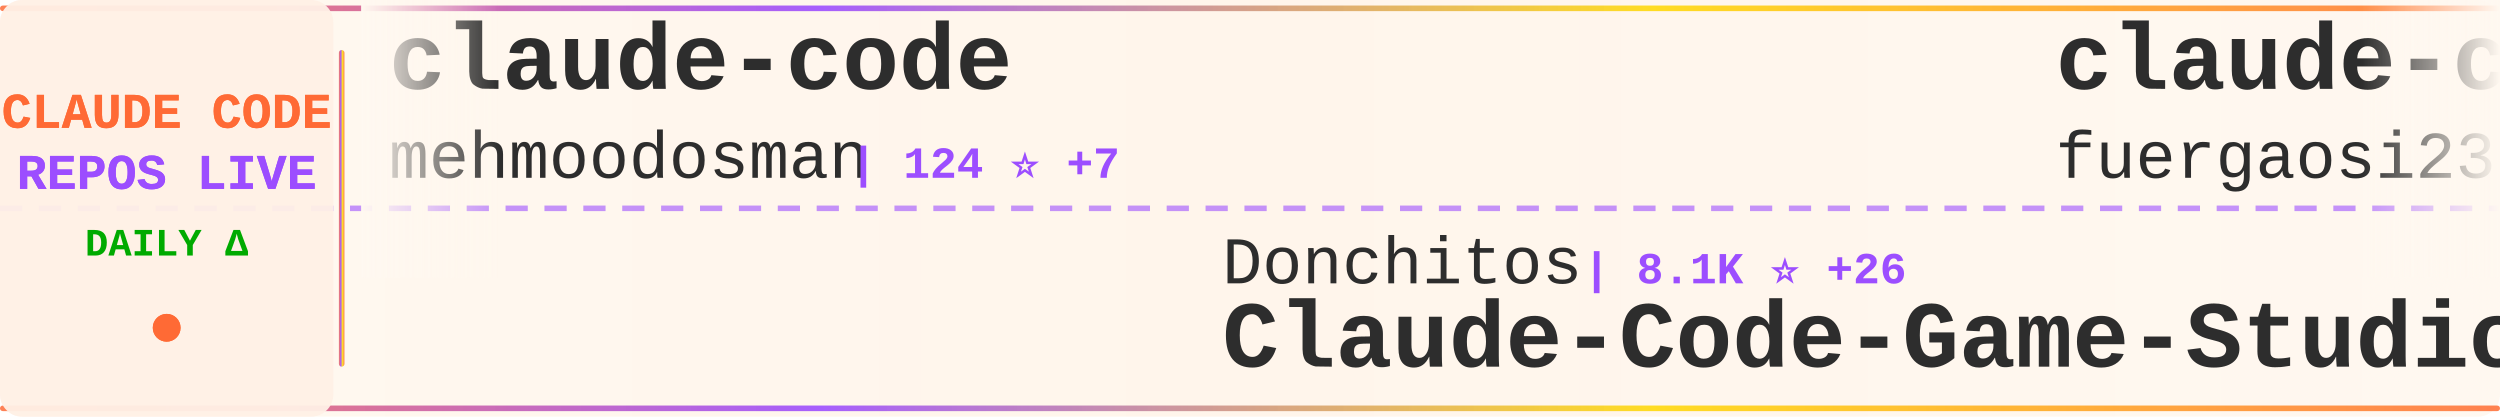
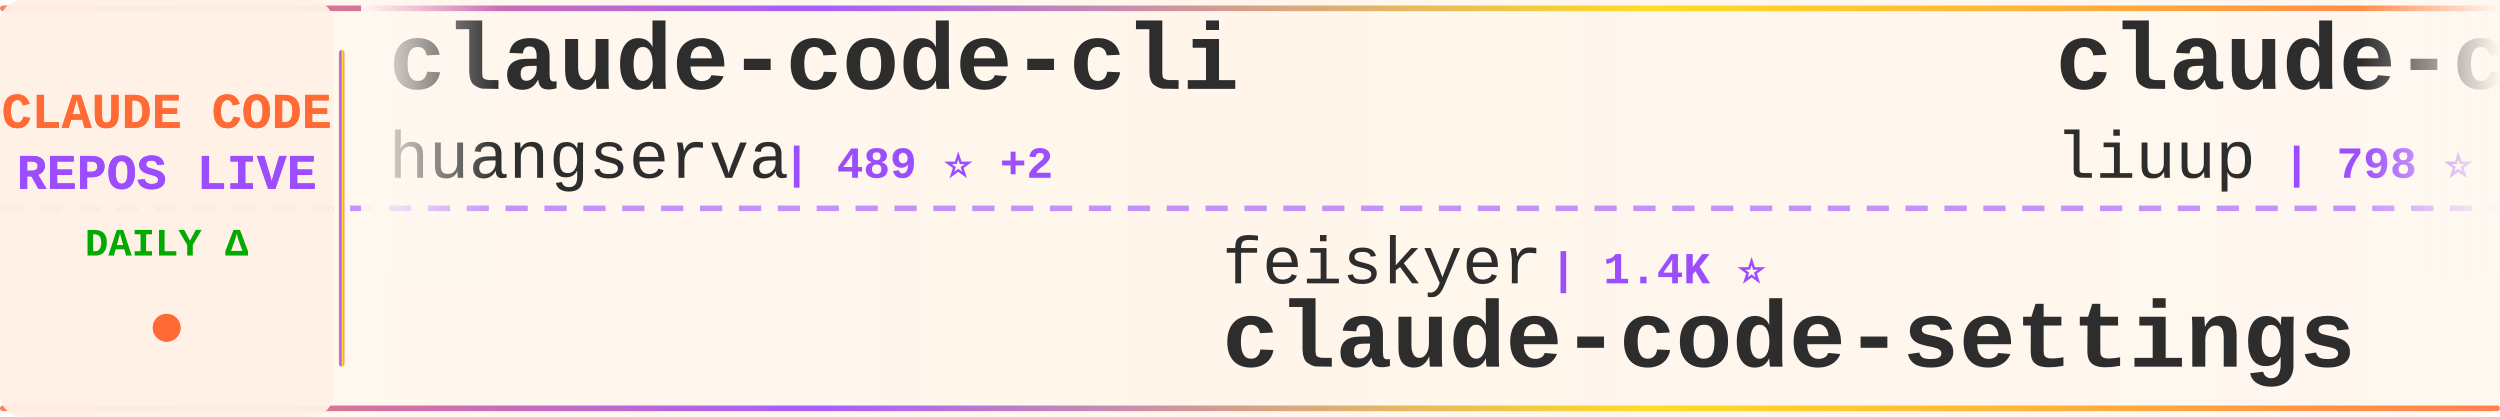
<svg xmlns="http://www.w3.org/2000/svg" width="900" height="150">
  <defs>
    <linearGradient id="tickerBg" x1="0%" y1="0%" x2="100%" y2="0%">
      <stop offset="0%" style="stop-color:#fff8f0;stop-opacity:0.98" />
      <stop offset="50%" style="stop-color:#fff5eb;stop-opacity:1" />
      <stop offset="100%" style="stop-color:#fff8f0;stop-opacity:0.98" />
    </linearGradient>
    <linearGradient id="borderGrad" x1="0%" y1="0%" x2="100%" y2="0%">
      <stop offset="0%" style="stop-color:#FF6B35;stop-opacity:0.85">
        <animate attributeName="stop-opacity" values="0.85;1;0.85" dur="2s" repeatCount="indefinite" />
      </stop>
      <stop offset="33%" style="stop-color:#9C4EFF;stop-opacity:0.9">
        <animate attributeName="stop-opacity" values="0.9;1;0.9" dur="2.2s" repeatCount="indefinite" />
      </stop>
      <stop offset="66%" style="stop-color:#FFD700;stop-opacity:0.85">
        <animate attributeName="stop-opacity" values="0.85;1;0.85" dur="1.8s" repeatCount="indefinite" />
      </stop>
      <stop offset="100%" style="stop-color:#FF6B35;stop-opacity:0.85">
        <animate attributeName="stop-opacity" values="0.85;1;0.85" dur="2s" repeatCount="indefinite" />
      </stop>
    </linearGradient>
    <filter id="textGlow">
      <feGaussianBlur stdDeviation="0.15" result="coloredBlur" />
      <feMerge>
        <feMergeNode in="coloredBlur" />
        <feMergeNode in="SourceGraphic" />
      </feMerge>
    </filter>
    <filter id="metricGlow">
      <feGaussianBlur stdDeviation="0.2" result="coloredBlur" />
      <feMerge>
        <feMergeNode in="coloredBlur" />
        <feMergeNode in="SourceGraphic" />
      </feMerge>
    </filter>
    <linearGradient id="leftFade" x1="0%" y1="0%" x2="100%" y2="0%">
      <stop offset="0%" style="stop-color:#fff8f0;stop-opacity:1" />
      <stop offset="100%" style="stop-color:#fff8f0;stop-opacity:0" />
    </linearGradient>
    <linearGradient id="rightFade" x1="0%" y1="0%" x2="100%" y2="0%">
      <stop offset="0%" style="stop-color:#fff8f0;stop-opacity:0" />
      <stop offset="100%" style="stop-color:#fff8f0;stop-opacity:1" />
    </linearGradient>
  </defs>
  <rect width="900" height="150" fill="url(#tickerBg)" rx="8" />
  <rect x="0" y="2" width="900" height="2" fill="url(#borderGrad)" rx="1" />
  <rect x="0" y="146" width="900" height="2" fill="url(#borderGrad)" rx="1" />
  <line x1="0" y1="75" x2="900" y2="75" stroke="#9C4EFF" stroke-width="2" stroke-dasharray="8 6" opacity="0.6" />
  <rect x="0" y="0" width="120" height="150" fill="#fff0e6" opacity="0.95" rx="8" />
  <text x="60" y="46" font-family="'Courier New', monospace" font-size="18" font-weight="bold" fill="#FF6B35" text-anchor="middle" filter="url(#textGlow)">
    CLAUDE CODE
  </text>
  <text x="60" y="68" font-family="'Courier New', monospace" font-size="18" font-weight="bold" fill="#9C4EFF" text-anchor="middle" filter="url(#textGlow)">
    REPOS LIVE
  </text>
  <text x="60" y="92" font-family="'Courier New', monospace" font-size="14" font-weight="bold" fill="#00aa00" text-anchor="middle">
    DAILY Δ
  </text>
  <circle cx="60" cy="118" r="5" fill="#FF6B35" filter="url(#metricGlow)">
    <animate attributeName="r" values="4;6;4" dur="1.5s" repeatCount="indefinite" />
    <animate attributeName="opacity" values="0.6;1;0.6" dur="1.5s" repeatCount="indefinite" />
  </circle>
  <rect x="122" y="18" width="2" height="114" fill="url(#borderGrad)" rx="1" />
  <clipPath id="tickerClip">
    <rect x="130" y="0" width="770" height="150" />
  </clipPath>
  <g clip-path="url(#tickerClip)">
    <g id="tickerItems">
      <animateTransform attributeName="transform" attributeType="XML" type="translate" from="0 0" to="-3000 0" dur="54s" repeatCount="indefinite" />
      <g transform="translate(0, 0)">
-         <text x="140" y="32" font-family="'Courier New', monospace" font-size="34" font-weight="bold" fill="#2d2d2d">claude-code</text>
-         <text x="140" y="64" font-family="'Courier New', monospace" font-size="24" font-weight="normal" fill="#2d2d2d" opacity="1.0">mehmoodosman</text>
-         <text x="306" y="64" font-family="'Courier New', monospace" font-size="16" font-weight="bold" fill="#9C4EFF"> | 124 ⭐ +7</text>
+         <text x="140" y="32" font-family="'Courier New', monospace" font-size="34" font-weight="bold" fill="#2d2d2d">claude-code-cli</text>
+         <text x="140" y="64" font-family="'Courier New', monospace" font-size="24" font-weight="normal" fill="#2d2d2d" opacity="1.0">huangserva</text>
+         <text x="282" y="64" font-family="'Courier New', monospace" font-size="16" font-weight="bold" fill="#9C4EFF"> | 489 ⭐ +2</text>
      </g>
      <g transform="translate(300, 0)">
-         <text x="140" y="102" font-family="'Courier New', monospace" font-size="24" font-weight="normal" fill="#2d2d2d" opacity="1.0">Donchitos</text>
-         <text x="270" y="102" font-family="'Courier New', monospace" font-size="16" font-weight="bold" fill="#9C4EFF"> | 8.1K ⭐ +26</text>
-         <text x="140" y="132" font-family="'Courier New', monospace" font-size="34" font-weight="bold" fill="#2d2d2d">Claude-Code-Game-Studios</text>
+         <text x="140" y="102" font-family="'Courier New', monospace" font-size="24" font-weight="normal" fill="#2d2d2d" opacity="1.0">feiskyer</text>
+         <text x="258" y="102" font-family="'Courier New', monospace" font-size="16" font-weight="bold" fill="#9C4EFF"> | 1.4K ⭐</text>
+         <text x="140" y="132" font-family="'Courier New', monospace" font-size="34" font-weight="bold" fill="#2d2d2d">claude-code-settings</text>
      </g>
      <g transform="translate(600, 0)">
-         <text x="140" y="32" font-family="'Courier New', monospace" font-size="34" font-weight="bold" fill="#2d2d2d">claude-code-proxy</text>
-         <text x="140" y="64" font-family="'Courier New', monospace" font-size="24" font-weight="normal" fill="#2d2d2d" opacity="1.0">fuergaosi233</text>
-         <text x="306" y="64" font-family="'Courier New', monospace" font-size="16" font-weight="bold" fill="#9C4EFF"> | 2.3K ⭐</text>
+         <text x="140" y="32" font-family="'Courier New', monospace" font-size="34" font-weight="bold" fill="#2d2d2d">claude-code-analysis</text>
+         <text x="140" y="64" font-family="'Courier New', monospace" font-size="24" font-weight="normal" fill="#2d2d2d" opacity="1.0">liuup</text>
+         <text x="222" y="64" font-family="'Courier New', monospace" font-size="16" font-weight="bold" fill="#9C4EFF"> | 798 ⭐ +8</text>
      </g>
      <g transform="translate(900, 0)">
-         <text x="140" y="102" font-family="'Courier New', monospace" font-size="24" font-weight="normal" fill="#2d2d2d" opacity="1.0">zebbern</text>
-         <text x="246" y="102" font-family="'Courier New', monospace" font-size="16" font-weight="bold" fill="#9C4EFF"> | 3.8K ⭐ +1</text>
-         <text x="140" y="132" font-family="'Courier New', monospace" font-size="34" font-weight="bold" fill="#2d2d2d">claude-code-guide</text>
+         <text x="140" y="102" font-family="'Courier New', monospace" font-size="24" font-weight="normal" fill="#2d2d2d" opacity="1.0">Hyper66666</text>
+         <text x="282" y="102" font-family="'Courier New', monospace" font-size="16" font-weight="bold" fill="#9C4EFF"> | 190 ⭐</text>
+         <text x="140" y="132" font-family="'Courier New', monospace" font-size="34" font-weight="bold" fill="#2d2d2d">claude-code-sourcemap</text>
      </g>
      <g transform="translate(1200, 0)">
-         <text x="140" y="32" font-family="'Courier New', monospace" font-size="34" font-weight="bold" fill="#2d2d2d">claude-code-book</text>
-         <text x="140" y="64" font-family="'Courier New', monospace" font-size="24" font-weight="normal" fill="#2d2d2d" opacity="1.0">lintsinghua</text>
-         <text x="294" y="64" font-family="'Courier New', monospace" font-size="16" font-weight="bold" fill="#9C4EFF"> | 1.7K ⭐ +44</text>
+         <text x="140" y="32" font-family="'Courier New', monospace" font-size="34" font-weight="bold" fill="#2d2d2d">claude-code-tips</text>
+         <text x="140" y="64" font-family="'Courier New', monospace" font-size="24" font-weight="normal" fill="#2d2d2d" opacity="1.0">ykdojo</text>
+         <text x="234" y="64" font-family="'Courier New', monospace" font-size="16" font-weight="bold" fill="#9C4EFF"> | 7.1K ⭐ +9</text>
      </g>
      <g transform="translate(1500, 0)">
-         <text x="140" y="102" font-family="'Courier New', monospace" font-size="24" font-weight="normal" fill="#2d2d2d" opacity="1.0">disler</text>
-         <text x="234" y="102" font-family="'Courier New', monospace" font-size="16" font-weight="bold" fill="#9C4EFF"> | 3.5K ⭐ +1</text>
-         <text x="140" y="132" font-family="'Courier New', monospace" font-size="34" font-weight="bold" fill="#2d2d2d">claude-code-hooks-master...</text>
+         <text x="140" y="102" font-family="'Courier New', monospace" font-size="24" font-weight="normal" fill="#2d2d2d" opacity="1.0">diet103</text>
+         <text x="246" y="102" font-family="'Courier New', monospace" font-size="16" font-weight="bold" fill="#9C4EFF"> | 9.4K ⭐ +2</text>
+         <text x="140" y="132" font-family="'Courier New', monospace" font-size="34" font-weight="bold" fill="#2d2d2d">claude-code-infrastructu...</text>
      </g>
      <g transform="translate(1800, 0)">
+         <text x="140" y="32" font-family="'Courier New', monospace" font-size="34" font-weight="bold" fill="#2d2d2d">my-claude-code-setup</text>
+         <text x="140" y="64" font-family="'Courier New', monospace" font-size="24" font-weight="normal" fill="#2d2d2d" opacity="1.0">centminmod</text>
+         <text x="282" y="64" font-family="'Courier New', monospace" font-size="16" font-weight="bold" fill="#9C4EFF"> | 2.2K ⭐ +1</text>
+       </g>
+       <g transform="translate(2100, 0)">
+         <text x="140" y="102" font-family="'Courier New', monospace" font-size="24" font-weight="normal" fill="#2d2d2d" opacity="1.0">jarmuine</text>
+         <text x="258" y="102" font-family="'Courier New', monospace" font-size="16" font-weight="bold" fill="#9C4EFF"> | 1.7K ⭐ +8</text>
+         <text x="140" y="132" font-family="'Courier New', monospace" font-size="34" font-weight="bold" fill="#2d2d2d">claude-code</text>
+       </g>
+       <g transform="translate(2400, 0)">
        <text x="140" y="32" font-family="'Courier New', monospace" font-size="34" font-weight="bold" fill="#2d2d2d">claude-code-proxy</text>
        <text x="140" y="64" font-family="'Courier New', monospace" font-size="24" font-weight="normal" fill="#2d2d2d" opacity="1.0">1rgs</text>
        <text x="210" y="64" font-family="'Courier New', monospace" font-size="16" font-weight="bold" fill="#9C4EFF"> | 3.4K ⭐ +1</text>
      </g>
-       <g transform="translate(2100, 0)">
-         <text x="140" y="102" font-family="'Courier New', monospace" font-size="24" font-weight="normal" fill="#2d2d2d" opacity="1.0">anthropics</text>
-         <text x="282" y="102" font-family="'Courier New', monospace" font-size="16" font-weight="bold" fill="#9C4EFF"> | 107.9K ⭐ +339</text>
-         <text x="140" y="132" font-family="'Courier New', monospace" font-size="34" font-weight="bold" fill="#2d2d2d">claude-code</text>
-       </g>
-       <g transform="translate(2400, 0)">
-         <text x="140" y="32" font-family="'Courier New', monospace" font-size="34" font-weight="bold" fill="#2d2d2d">claude-code-sourcemap</text>
-         <text x="140" y="64" font-family="'Courier New', monospace" font-size="24" font-weight="normal" fill="#2d2d2d" opacity="1.0">ChinaSiro</text>
-         <text x="270" y="64" font-family="'Courier New', monospace" font-size="16" font-weight="bold" fill="#9C4EFF"> | 8.3K ⭐ +48</text>
-       </g>
      <g transform="translate(2700, 0)">
-         <text x="140" y="102" font-family="'Courier New', monospace" font-size="24" font-weight="normal" fill="#2d2d2d" opacity="1.0">diet103</text>
-         <text x="246" y="102" font-family="'Courier New', monospace" font-size="16" font-weight="bold" fill="#9C4EFF"> | 9.4K ⭐ +1</text>
-         <text x="140" y="132" font-family="'Courier New', monospace" font-size="34" font-weight="bold" fill="#2d2d2d">claude-code-infrastructu...</text>
+         <text x="140" y="102" font-family="'Courier New', monospace" font-size="24" font-weight="normal" fill="#2d2d2d" opacity="1.0">davila7</text>
+         <text x="246" y="102" font-family="'Courier New', monospace" font-size="16" font-weight="bold" fill="#9C4EFF"> | 24.1K ⭐ +4</text>
+         <text x="140" y="132" font-family="'Courier New', monospace" font-size="34" font-weight="bold" fill="#2d2d2d">claude-code-templates</text>
      </g>
      <g transform="translate(3000, 0)">
-         <text x="140" y="32" font-family="'Courier New', monospace" font-size="34" font-weight="bold" fill="#2d2d2d">claude-code</text>
-         <text x="140" y="64" font-family="'Courier New', monospace" font-size="24" font-weight="normal" fill="#2d2d2d" opacity="1.0">mehmoodosman</text>
-         <text x="306" y="64" font-family="'Courier New', monospace" font-size="16" font-weight="bold" fill="#9C4EFF"> | 124 ⭐ +7</text>
+         <text x="140" y="32" font-family="'Courier New', monospace" font-size="34" font-weight="bold" fill="#2d2d2d">claude-code-cli</text>
+         <text x="140" y="64" font-family="'Courier New', monospace" font-size="24" font-weight="normal" fill="#2d2d2d" opacity="1.0">huangserva</text>
+         <text x="282" y="64" font-family="'Courier New', monospace" font-size="16" font-weight="bold" fill="#9C4EFF"> | 489 ⭐ +2</text>
      </g>
      <g transform="translate(3300, 0)">
-         <text x="140" y="102" font-family="'Courier New', monospace" font-size="24" font-weight="normal" fill="#2d2d2d" opacity="1.0">Donchitos</text>
-         <text x="270" y="102" font-family="'Courier New', monospace" font-size="16" font-weight="bold" fill="#9C4EFF"> | 8.1K ⭐ +26</text>
-         <text x="140" y="132" font-family="'Courier New', monospace" font-size="34" font-weight="bold" fill="#2d2d2d">Claude-Code-Game-Studios</text>
+         <text x="140" y="102" font-family="'Courier New', monospace" font-size="24" font-weight="normal" fill="#2d2d2d" opacity="1.0">feiskyer</text>
+         <text x="258" y="102" font-family="'Courier New', monospace" font-size="16" font-weight="bold" fill="#9C4EFF"> | 1.4K ⭐</text>
+         <text x="140" y="132" font-family="'Courier New', monospace" font-size="34" font-weight="bold" fill="#2d2d2d">claude-code-settings</text>
      </g>
      <g transform="translate(3600, 0)">
-         <text x="140" y="32" font-family="'Courier New', monospace" font-size="34" font-weight="bold" fill="#2d2d2d">claude-code-proxy</text>
-         <text x="140" y="64" font-family="'Courier New', monospace" font-size="24" font-weight="normal" fill="#2d2d2d" opacity="1.0">fuergaosi233</text>
-         <text x="306" y="64" font-family="'Courier New', monospace" font-size="16" font-weight="bold" fill="#9C4EFF"> | 2.3K ⭐</text>
+         <text x="140" y="32" font-family="'Courier New', monospace" font-size="34" font-weight="bold" fill="#2d2d2d">claude-code-analysis</text>
+         <text x="140" y="64" font-family="'Courier New', monospace" font-size="24" font-weight="normal" fill="#2d2d2d" opacity="1.0">liuup</text>
+         <text x="222" y="64" font-family="'Courier New', monospace" font-size="16" font-weight="bold" fill="#9C4EFF"> | 798 ⭐ +8</text>
      </g>
      <g transform="translate(3900, 0)">
-         <text x="140" y="102" font-family="'Courier New', monospace" font-size="24" font-weight="normal" fill="#2d2d2d" opacity="1.0">zebbern</text>
-         <text x="246" y="102" font-family="'Courier New', monospace" font-size="16" font-weight="bold" fill="#9C4EFF"> | 3.8K ⭐ +1</text>
-         <text x="140" y="132" font-family="'Courier New', monospace" font-size="34" font-weight="bold" fill="#2d2d2d">claude-code-guide</text>
+         <text x="140" y="102" font-family="'Courier New', monospace" font-size="24" font-weight="normal" fill="#2d2d2d" opacity="1.0">Hyper66666</text>
+         <text x="282" y="102" font-family="'Courier New', monospace" font-size="16" font-weight="bold" fill="#9C4EFF"> | 190 ⭐</text>
+         <text x="140" y="132" font-family="'Courier New', monospace" font-size="34" font-weight="bold" fill="#2d2d2d">claude-code-sourcemap</text>
      </g>
    </g>
  </g>
  <rect x="130" y="0" width="50" height="100" fill="url(#leftFade)" />
  <rect x="850" y="0" width="50" height="100" fill="url(#rightFade)" />
</svg>
